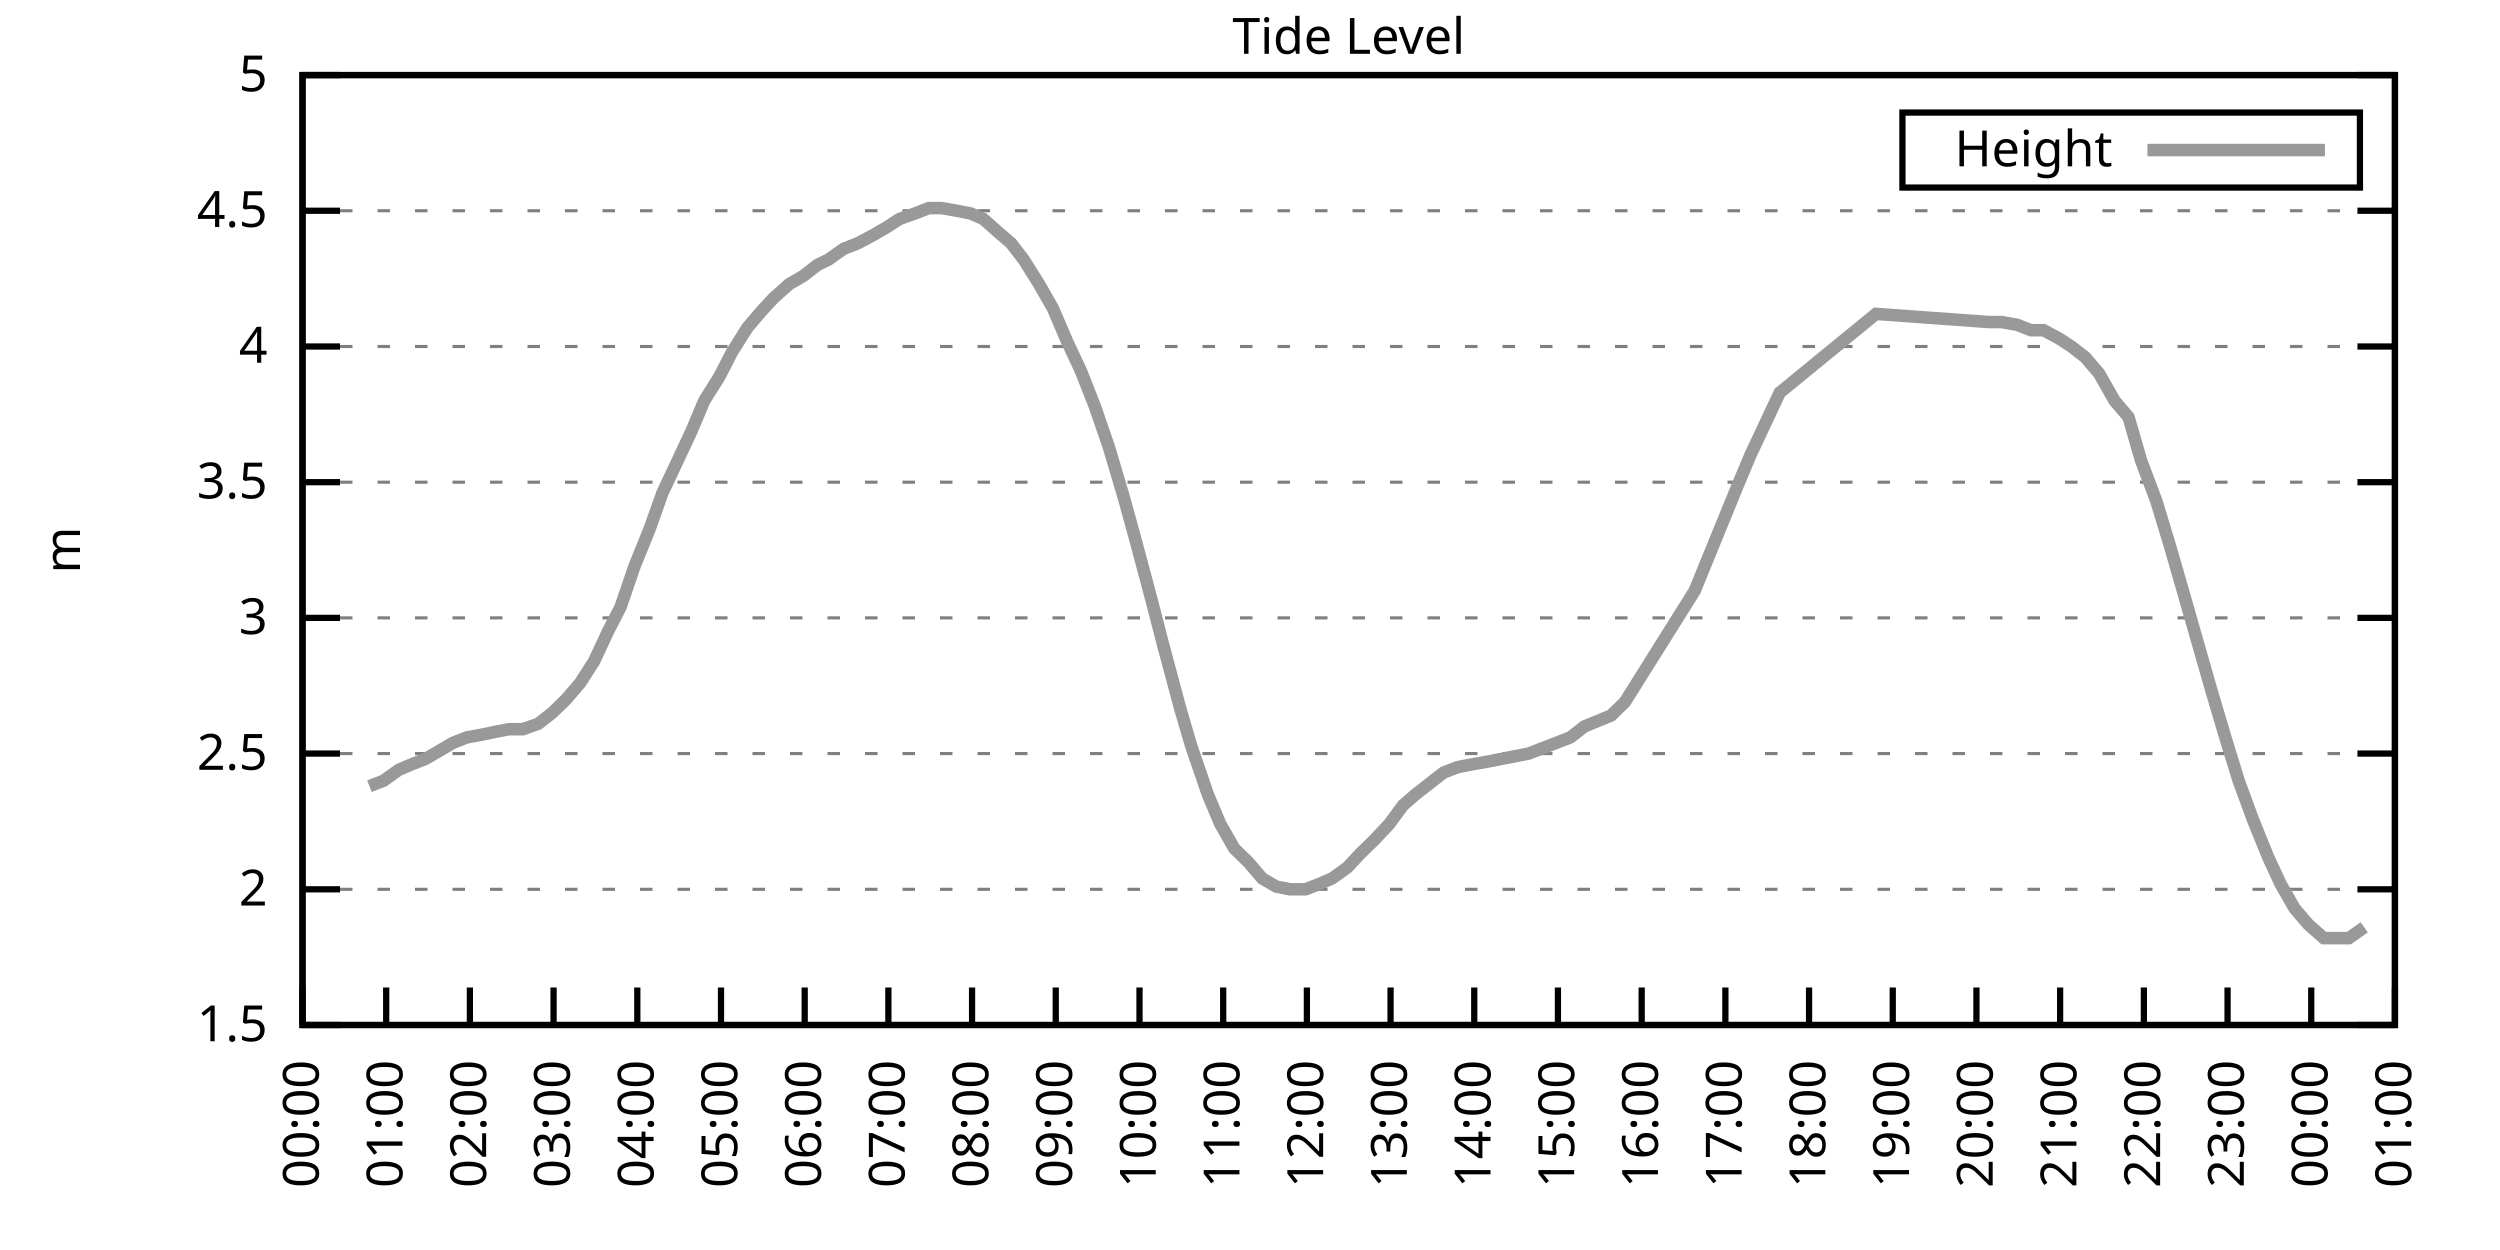
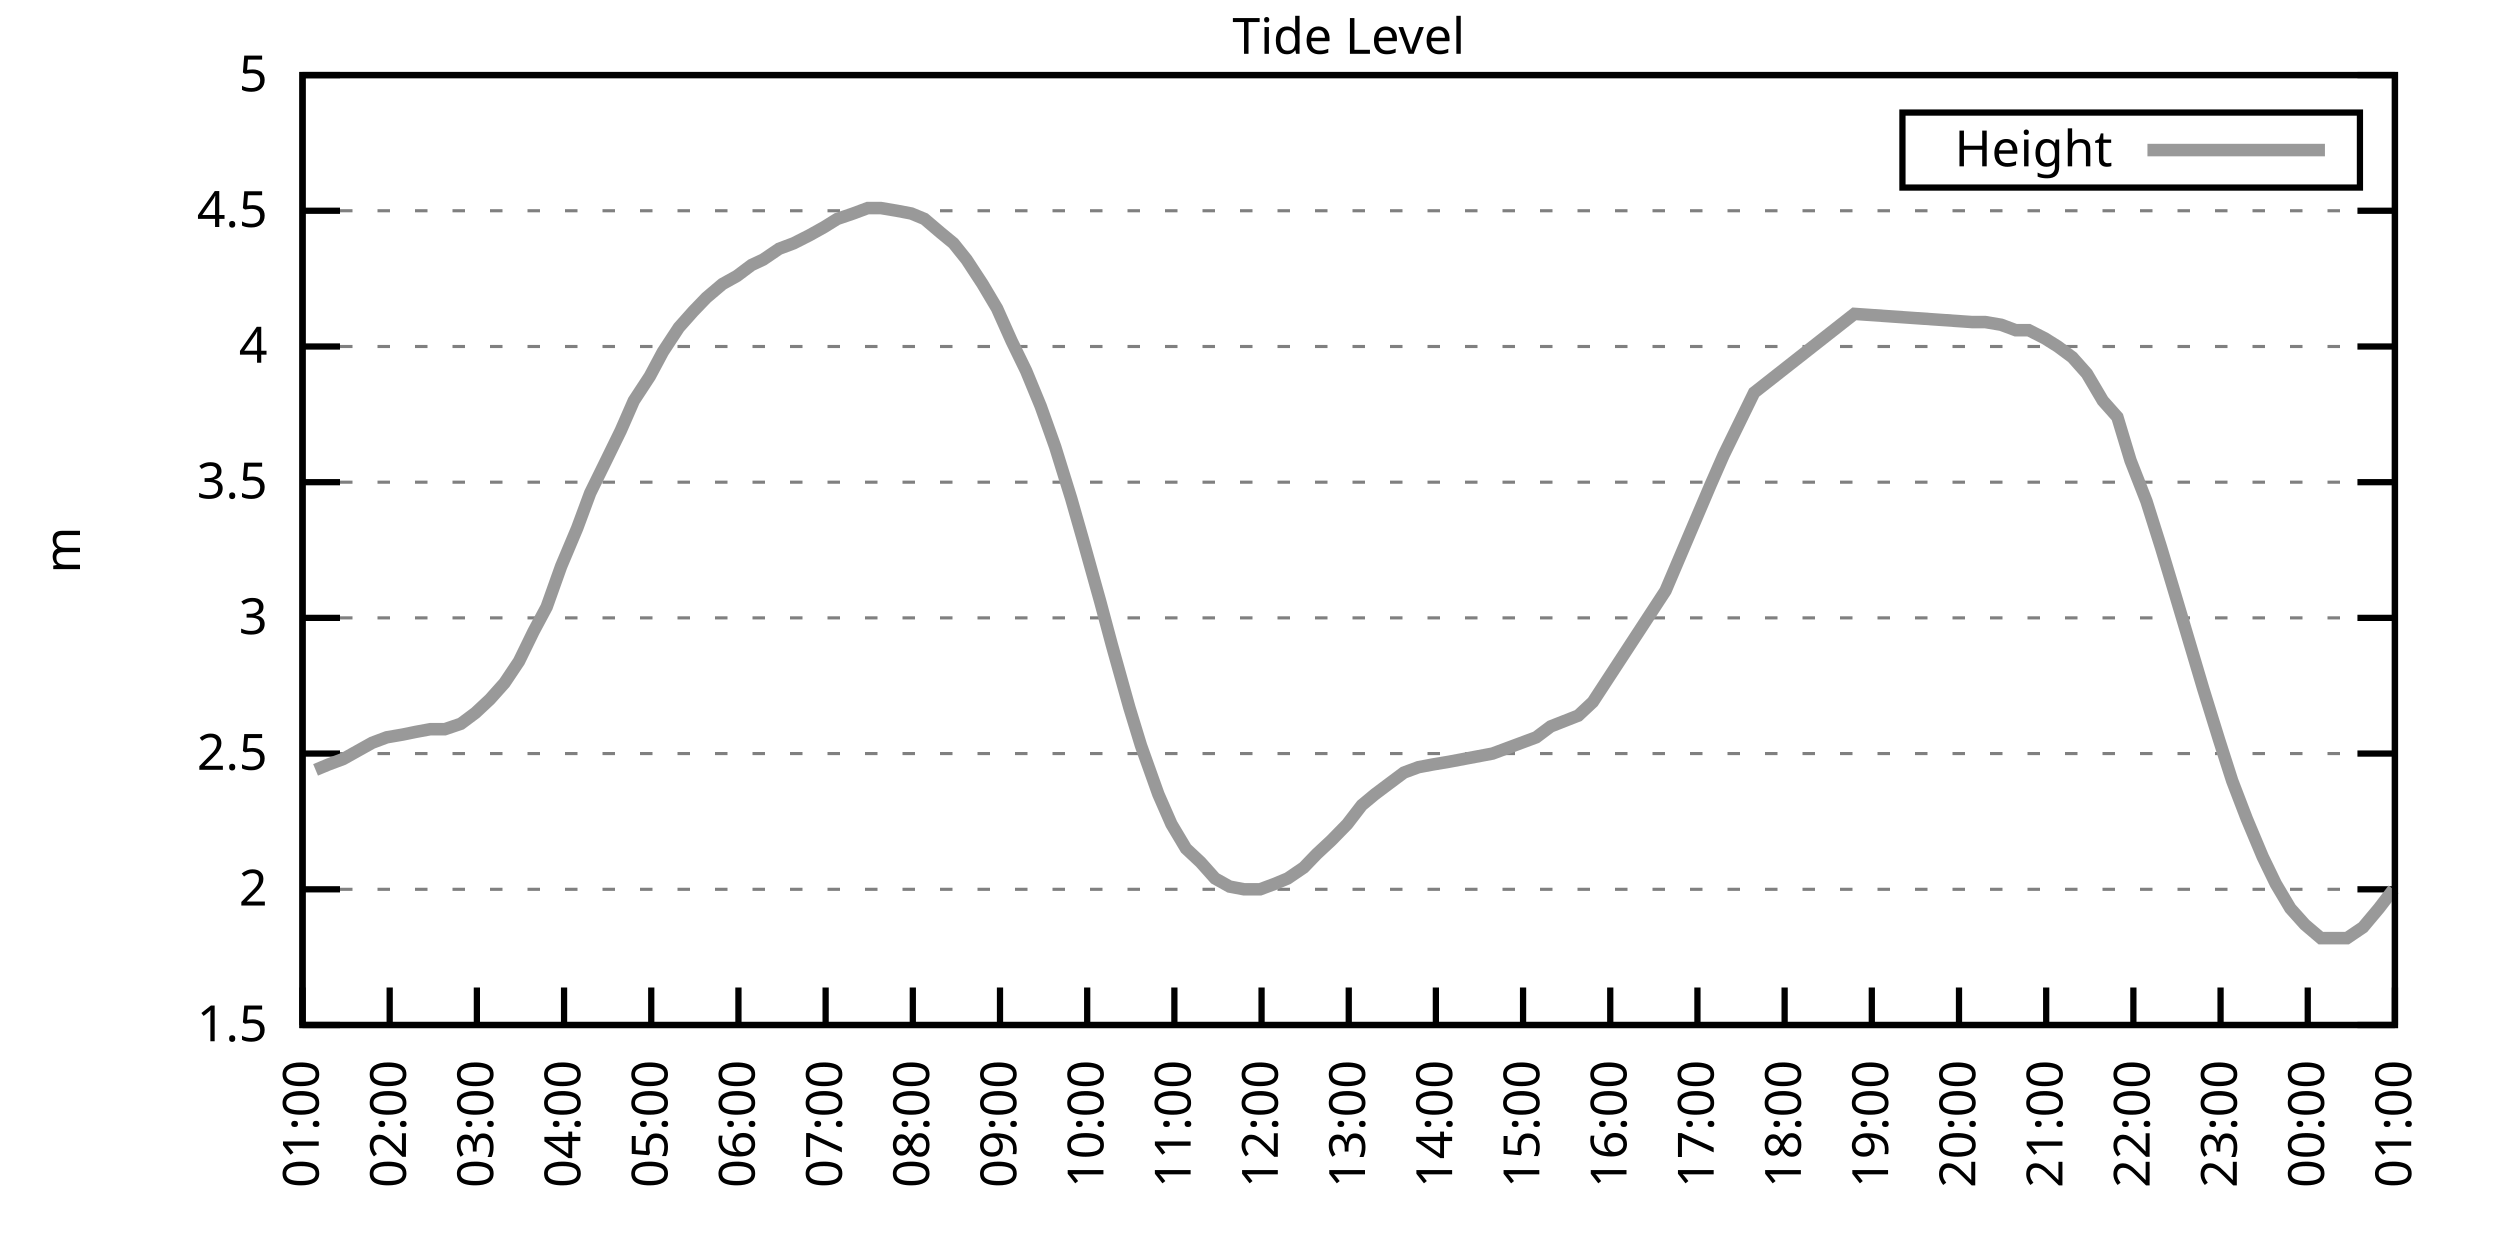
<svg xmlns="http://www.w3.org/2000/svg" xmlns:xlink="http://www.w3.org/1999/xlink" width="400" height="200" viewBox="0 0 400 200">
  <g id="gnuplot_canvas">
    <rect x="0" y="0" width="400" height="200" fill="none" />
    <defs>
      <circle id="gpDot" r="0.5" stroke-width="0.5" stroke="currentColor" />
      <path id="gpPt0" stroke-width="0.333" stroke="currentColor" d="M-1,0 h2 M0,-1 v2" />
      <path id="gpPt1" stroke-width="0.333" stroke="currentColor" d="M-1,-1 L1,1 M1,-1 L-1,1" />
      <path id="gpPt2" stroke-width="0.333" stroke="currentColor" d="M-1,0 L1,0 M0,-1 L0,1 M-1,-1 L1,1 M-1,1 L1,-1" />
      <rect id="gpPt3" stroke-width="0.333" stroke="currentColor" x="-1" y="-1" width="2" height="2" />
      <rect id="gpPt4" stroke-width="0.333" stroke="currentColor" fill="currentColor" x="-1" y="-1" width="2" height="2" />
      <circle id="gpPt5" stroke-width="0.333" stroke="currentColor" cx="0" cy="0" r="1" />
      <use xlink:href="#gpPt5" id="gpPt6" fill="currentColor" stroke="none" />
      <path id="gpPt7" stroke-width="0.333" stroke="currentColor" d="M0,-1.33 L-1.33,0.67 L1.33,0.67 z" />
      <use xlink:href="#gpPt7" id="gpPt8" fill="currentColor" stroke="none" />
      <use xlink:href="#gpPt7" id="gpPt9" stroke="currentColor" transform="rotate(180)" />
      <use xlink:href="#gpPt9" id="gpPt10" fill="currentColor" stroke="none" />
      <use xlink:href="#gpPt3" id="gpPt11" stroke="currentColor" transform="rotate(45)" />
      <use xlink:href="#gpPt11" id="gpPt12" fill="currentColor" stroke="none" />
      <path id="gpPt13" stroke-width="0.333" stroke="currentColor" d="M0,1.330 L1.265,0.411 L0.782,-1.067 L-0.782,-1.076 L-1.265,0.411 z" />
      <use xlink:href="#gpPt13" id="gpPt14" fill="currentColor" stroke="none" />
      <filter id="textbox" filterUnits="objectBoundingBox" x="0" y="0" height="1" width="1">
        <feFlood flood-color="white" flood-opacity="1" result="bgnd" />
        <feComposite in="SourceGraphic" in2="bgnd" operator="atop" />
      </filter>
      <filter id="greybox" filterUnits="objectBoundingBox" x="0" y="0" height="1" width="1">
        <feFlood flood-color="lightgrey" flood-opacity="1" result="grey" />
        <feComposite in="SourceGraphic" in2="grey" operator="atop" />
      </filter>
    </defs>
    <g fill="none" color="white" stroke="currentColor" stroke-width="1.00" stroke-linecap="butt" stroke-linejoin="miter">
</g>
    <g fill="none" color="black" stroke="currentColor" stroke-width="1.00" stroke-linecap="butt" stroke-linejoin="miter">
      <g stroke="none" shape-rendering="crispEdges">
        <polygon fill="rgb(255, 255, 255)" points="48.40,164.00 383.18,164.00 383.18,12.02 48.40,12.02 " />
      </g>
    </g>
    <g fill="none" color="black" stroke="currentColor" stroke-width="1.00" stroke-linecap="butt" stroke-linejoin="miter">
</g>
    <g fill="none" color="black" stroke="black" stroke-width="0.50" stroke-linecap="butt" stroke-linejoin="miter">
</g>
    <g fill="none" color="gray" stroke="currentColor" stroke-width="0.50" stroke-linecap="butt" stroke-linejoin="miter">
      <path stroke="gray" stroke-dasharray="2,4" class="gridline" d="M48.40,164.00 L383.19,164.00  " />
    </g>
    <g fill="none" color="gray" stroke="gray" stroke-width="1.00" stroke-linecap="butt" stroke-linejoin="miter">
</g>
    <g fill="none" color="black" stroke="currentColor" stroke-width="1.00" stroke-linecap="butt" stroke-linejoin="miter">
      <path stroke="black" d="M48.40,164.00 L54.40,164.00 M383.19,164.00 L377.19,164.00  " />
      <g transform="translate(42.80,166.60)" stroke="none" fill="black" font-family="Sans" font-size="8.00" text-anchor="end">
        <text>
          <tspan font-family="Sans"> 1.5</tspan>
        </text>
      </g>
    </g>
    <g fill="none" color="black" stroke="currentColor" stroke-width="1.00" stroke-linecap="butt" stroke-linejoin="miter">
</g>
    <g fill="none" color="black" stroke="black" stroke-width="0.50" stroke-linecap="butt" stroke-linejoin="miter">
</g>
    <g fill="none" color="gray" stroke="currentColor" stroke-width="0.50" stroke-linecap="butt" stroke-linejoin="miter">
      <path stroke="gray" stroke-dasharray="2,4" class="gridline" d="M48.40,142.29 L383.19,142.29  " />
    </g>
    <g fill="none" color="gray" stroke="gray" stroke-width="1.00" stroke-linecap="butt" stroke-linejoin="miter">
</g>
    <g fill="none" color="black" stroke="currentColor" stroke-width="1.00" stroke-linecap="butt" stroke-linejoin="miter">
      <path stroke="black" d="M48.40,142.29 L54.40,142.29 M383.19,142.29 L377.19,142.29  " />
      <g transform="translate(42.80,144.89)" stroke="none" fill="black" font-family="Sans" font-size="8.00" text-anchor="end">
        <text>
          <tspan font-family="Sans"> 2</tspan>
        </text>
      </g>
    </g>
    <g fill="none" color="black" stroke="currentColor" stroke-width="1.00" stroke-linecap="butt" stroke-linejoin="miter">
</g>
    <g fill="none" color="black" stroke="black" stroke-width="0.50" stroke-linecap="butt" stroke-linejoin="miter">
</g>
    <g fill="none" color="gray" stroke="currentColor" stroke-width="0.50" stroke-linecap="butt" stroke-linejoin="miter">
      <path stroke="gray" stroke-dasharray="2,4" class="gridline" d="M48.40,120.57 L383.19,120.57  " />
    </g>
    <g fill="none" color="gray" stroke="gray" stroke-width="1.00" stroke-linecap="butt" stroke-linejoin="miter">
</g>
    <g fill="none" color="black" stroke="currentColor" stroke-width="1.00" stroke-linecap="butt" stroke-linejoin="miter">
      <path stroke="black" d="M48.40,120.57 L54.40,120.57 M383.19,120.57 L377.19,120.57  " />
      <g transform="translate(42.80,123.17)" stroke="none" fill="black" font-family="Sans" font-size="8.00" text-anchor="end">
        <text>
          <tspan font-family="Sans"> 2.5</tspan>
        </text>
      </g>
    </g>
    <g fill="none" color="black" stroke="currentColor" stroke-width="1.00" stroke-linecap="butt" stroke-linejoin="miter">
</g>
    <g fill="none" color="black" stroke="black" stroke-width="0.50" stroke-linecap="butt" stroke-linejoin="miter">
</g>
    <g fill="none" color="gray" stroke="currentColor" stroke-width="0.50" stroke-linecap="butt" stroke-linejoin="miter">
      <path stroke="gray" stroke-dasharray="2,4" class="gridline" d="M48.40,98.86 L383.19,98.86  " />
    </g>
    <g fill="none" color="gray" stroke="gray" stroke-width="1.00" stroke-linecap="butt" stroke-linejoin="miter">
</g>
    <g fill="none" color="black" stroke="currentColor" stroke-width="1.00" stroke-linecap="butt" stroke-linejoin="miter">
      <path stroke="black" d="M48.40,98.86 L54.40,98.86 M383.19,98.86 L377.19,98.86  " />
      <g transform="translate(42.80,101.46)" stroke="none" fill="black" font-family="Sans" font-size="8.00" text-anchor="end">
        <text>
          <tspan font-family="Sans"> 3</tspan>
        </text>
      </g>
    </g>
    <g fill="none" color="black" stroke="currentColor" stroke-width="1.00" stroke-linecap="butt" stroke-linejoin="miter">
</g>
    <g fill="none" color="black" stroke="black" stroke-width="0.50" stroke-linecap="butt" stroke-linejoin="miter">
</g>
    <g fill="none" color="gray" stroke="currentColor" stroke-width="0.50" stroke-linecap="butt" stroke-linejoin="miter">
      <path stroke="gray" stroke-dasharray="2,4" class="gridline" d="M48.40,77.15 L383.19,77.15  " />
    </g>
    <g fill="none" color="gray" stroke="gray" stroke-width="1.00" stroke-linecap="butt" stroke-linejoin="miter">
</g>
    <g fill="none" color="black" stroke="currentColor" stroke-width="1.00" stroke-linecap="butt" stroke-linejoin="miter">
      <path stroke="black" d="M48.40,77.15 L54.40,77.15 M383.19,77.15 L377.19,77.15  " />
      <g transform="translate(42.80,79.75)" stroke="none" fill="black" font-family="Sans" font-size="8.00" text-anchor="end">
        <text>
          <tspan font-family="Sans"> 3.5</tspan>
        </text>
      </g>
    </g>
    <g fill="none" color="black" stroke="currentColor" stroke-width="1.00" stroke-linecap="butt" stroke-linejoin="miter">
</g>
    <g fill="none" color="black" stroke="black" stroke-width="0.50" stroke-linecap="butt" stroke-linejoin="miter">
</g>
    <g fill="none" color="gray" stroke="currentColor" stroke-width="0.50" stroke-linecap="butt" stroke-linejoin="miter">
      <path stroke="gray" stroke-dasharray="2,4" class="gridline" d="M48.40,55.44 L383.19,55.44  " />
    </g>
    <g fill="none" color="gray" stroke="gray" stroke-width="1.00" stroke-linecap="butt" stroke-linejoin="miter">
</g>
    <g fill="none" color="black" stroke="currentColor" stroke-width="1.00" stroke-linecap="butt" stroke-linejoin="miter">
      <path stroke="black" d="M48.40,55.44 L54.40,55.44 M383.19,55.44 L377.19,55.44  " />
      <g transform="translate(42.80,58.04)" stroke="none" fill="black" font-family="Sans" font-size="8.00" text-anchor="end">
        <text>
          <tspan font-family="Sans"> 4</tspan>
        </text>
      </g>
    </g>
    <g fill="none" color="black" stroke="currentColor" stroke-width="1.00" stroke-linecap="butt" stroke-linejoin="miter">
</g>
    <g fill="none" color="black" stroke="black" stroke-width="0.50" stroke-linecap="butt" stroke-linejoin="miter">
</g>
    <g fill="none" color="gray" stroke="currentColor" stroke-width="0.50" stroke-linecap="butt" stroke-linejoin="miter">
      <path stroke="gray" stroke-dasharray="2,4" class="gridline" d="M48.40,33.72 L383.19,33.72  " />
    </g>
    <g fill="none" color="gray" stroke="gray" stroke-width="1.00" stroke-linecap="butt" stroke-linejoin="miter">
</g>
    <g fill="none" color="black" stroke="currentColor" stroke-width="1.00" stroke-linecap="butt" stroke-linejoin="miter">
      <path stroke="black" d="M48.40,33.72 L54.40,33.72 M383.19,33.72 L377.19,33.72  " />
      <g transform="translate(42.80,36.32)" stroke="none" fill="black" font-family="Sans" font-size="8.00" text-anchor="end">
        <text>
          <tspan font-family="Sans"> 4.5</tspan>
        </text>
      </g>
    </g>
    <g fill="none" color="black" stroke="currentColor" stroke-width="1.00" stroke-linecap="butt" stroke-linejoin="miter">
</g>
    <g fill="none" color="black" stroke="black" stroke-width="0.50" stroke-linecap="butt" stroke-linejoin="miter">
</g>
    <g fill="none" color="gray" stroke="currentColor" stroke-width="0.50" stroke-linecap="butt" stroke-linejoin="miter">
      <path stroke="gray" stroke-dasharray="2,4" class="gridline" d="M48.40,12.01 L383.19,12.01  " />
    </g>
    <g fill="none" color="gray" stroke="gray" stroke-width="1.00" stroke-linecap="butt" stroke-linejoin="miter">
</g>
    <g fill="none" color="black" stroke="currentColor" stroke-width="1.00" stroke-linecap="butt" stroke-linejoin="miter">
      <path stroke="black" d="M48.40,12.01 L54.40,12.01 M383.19,12.01 L377.19,12.01  " />
      <g transform="translate(42.80,14.61)" stroke="none" fill="black" font-family="Sans" font-size="8.00" text-anchor="end">
        <text>
          <tspan font-family="Sans"> 5</tspan>
        </text>
      </g>
    </g>
    <g fill="none" color="black" stroke="currentColor" stroke-width="1.00" stroke-linecap="butt" stroke-linejoin="miter">
      <path stroke="black" d="M48.40,164.00 L48.40,158.00  " />
      <g transform="translate(51.00,169.60) rotate(270.00)" stroke="none" fill="black" font-family="Sans" font-size="8.00" text-anchor="end">
        <text>
-           <tspan font-family="Sans">00:00</tspan>
-         </text>
-       </g>
-     </g>
-     <g fill="none" color="black" stroke="currentColor" stroke-width="1.00" stroke-linecap="butt" stroke-linejoin="miter">
-       <path stroke="black" d="M61.79,164.00 L61.79,158.00  " />
-       <g transform="translate(64.39,169.60) rotate(270.00)" stroke="none" fill="black" font-family="Sans" font-size="8.00" text-anchor="end">
-         <text>
          <tspan font-family="Sans">01:00</tspan>
        </text>
      </g>
    </g>
    <g fill="none" color="black" stroke="currentColor" stroke-width="1.00" stroke-linecap="butt" stroke-linejoin="miter">
-       <path stroke="black" d="M75.18,164.00 L75.18,158.00  " />
-       <g transform="translate(77.78,169.60) rotate(270.00)" stroke="none" fill="black" font-family="Sans" font-size="8.00" text-anchor="end">
+       <path stroke="black" d="M62.35,164.00 L62.35,158.00  " />
+       <g transform="translate(64.95,169.60) rotate(270.00)" stroke="none" fill="black" font-family="Sans" font-size="8.00" text-anchor="end">
        <text>
          <tspan font-family="Sans">02:00</tspan>
        </text>
      </g>
    </g>
    <g fill="none" color="black" stroke="currentColor" stroke-width="1.00" stroke-linecap="butt" stroke-linejoin="miter">
-       <path stroke="black" d="M88.57,164.00 L88.57,158.00  " />
-       <g transform="translate(91.17,169.60) rotate(270.00)" stroke="none" fill="black" font-family="Sans" font-size="8.00" text-anchor="end">
+       <path stroke="black" d="M76.30,164.00 L76.30,158.00  " />
+       <g transform="translate(78.90,169.60) rotate(270.00)" stroke="none" fill="black" font-family="Sans" font-size="8.00" text-anchor="end">
        <text>
          <tspan font-family="Sans">03:00</tspan>
        </text>
      </g>
    </g>
    <g fill="none" color="black" stroke="currentColor" stroke-width="1.00" stroke-linecap="butt" stroke-linejoin="miter">
-       <path stroke="black" d="M101.97,164.00 L101.97,158.00  " />
-       <g transform="translate(104.57,169.60) rotate(270.00)" stroke="none" fill="black" font-family="Sans" font-size="8.00" text-anchor="end">
+       <path stroke="black" d="M90.25,164.00 L90.25,158.00  " />
+       <g transform="translate(92.85,169.60) rotate(270.00)" stroke="none" fill="black" font-family="Sans" font-size="8.00" text-anchor="end">
        <text>
          <tspan font-family="Sans">04:00</tspan>
        </text>
      </g>
    </g>
    <g fill="none" color="black" stroke="currentColor" stroke-width="1.00" stroke-linecap="butt" stroke-linejoin="miter">
-       <path stroke="black" d="M115.36,164.00 L115.36,158.00  " />
-       <g transform="translate(117.96,169.60) rotate(270.00)" stroke="none" fill="black" font-family="Sans" font-size="8.00" text-anchor="end">
+       <path stroke="black" d="M104.20,164.00 L104.20,158.00  " />
+       <g transform="translate(106.80,169.60) rotate(270.00)" stroke="none" fill="black" font-family="Sans" font-size="8.00" text-anchor="end">
        <text>
          <tspan font-family="Sans">05:00</tspan>
        </text>
      </g>
    </g>
    <g fill="none" color="black" stroke="currentColor" stroke-width="1.00" stroke-linecap="butt" stroke-linejoin="miter">
-       <path stroke="black" d="M128.75,164.00 L128.75,158.00  " />
-       <g transform="translate(131.35,169.60) rotate(270.00)" stroke="none" fill="black" font-family="Sans" font-size="8.00" text-anchor="end">
+       <path stroke="black" d="M118.15,164.00 L118.15,158.00  " />
+       <g transform="translate(120.75,169.60) rotate(270.00)" stroke="none" fill="black" font-family="Sans" font-size="8.00" text-anchor="end">
        <text>
          <tspan font-family="Sans">06:00</tspan>
        </text>
      </g>
    </g>
    <g fill="none" color="black" stroke="currentColor" stroke-width="1.00" stroke-linecap="butt" stroke-linejoin="miter">
-       <path stroke="black" d="M142.14,164.00 L142.14,158.00  " />
-       <g transform="translate(144.74,169.60) rotate(270.00)" stroke="none" fill="black" font-family="Sans" font-size="8.00" text-anchor="end">
+       <path stroke="black" d="M132.10,164.00 L132.10,158.00  " />
+       <g transform="translate(134.70,169.60) rotate(270.00)" stroke="none" fill="black" font-family="Sans" font-size="8.00" text-anchor="end">
        <text>
          <tspan font-family="Sans">07:00</tspan>
        </text>
      </g>
    </g>
    <g fill="none" color="black" stroke="currentColor" stroke-width="1.00" stroke-linecap="butt" stroke-linejoin="miter">
-       <path stroke="black" d="M155.53,164.00 L155.53,158.00  " />
-       <g transform="translate(158.13,169.60) rotate(270.00)" stroke="none" fill="black" font-family="Sans" font-size="8.00" text-anchor="end">
+       <path stroke="black" d="M146.05,164.00 L146.05,158.00  " />
+       <g transform="translate(148.65,169.60) rotate(270.00)" stroke="none" fill="black" font-family="Sans" font-size="8.00" text-anchor="end">
        <text>
          <tspan font-family="Sans">08:00</tspan>
        </text>
      </g>
    </g>
    <g fill="none" color="black" stroke="currentColor" stroke-width="1.00" stroke-linecap="butt" stroke-linejoin="miter">
-       <path stroke="black" d="M168.92,164.00 L168.92,158.00  " />
-       <g transform="translate(171.52,169.60) rotate(270.00)" stroke="none" fill="black" font-family="Sans" font-size="8.00" text-anchor="end">
+       <path stroke="black" d="M160.00,164.00 L160.00,158.00  " />
+       <g transform="translate(162.60,169.60) rotate(270.00)" stroke="none" fill="black" font-family="Sans" font-size="8.00" text-anchor="end">
        <text>
          <tspan font-family="Sans">09:00</tspan>
        </text>
      </g>
    </g>
    <g fill="none" color="black" stroke="currentColor" stroke-width="1.00" stroke-linecap="butt" stroke-linejoin="miter">
-       <path stroke="black" d="M182.32,164.00 L182.32,158.00  " />
-       <g transform="translate(184.92,169.60) rotate(270.00)" stroke="none" fill="black" font-family="Sans" font-size="8.00" text-anchor="end">
+       <path stroke="black" d="M173.95,164.00 L173.95,158.00  " />
+       <g transform="translate(176.55,169.60) rotate(270.00)" stroke="none" fill="black" font-family="Sans" font-size="8.00" text-anchor="end">
        <text>
          <tspan font-family="Sans">10:00</tspan>
        </text>
      </g>
    </g>
    <g fill="none" color="black" stroke="currentColor" stroke-width="1.00" stroke-linecap="butt" stroke-linejoin="miter">
-       <path stroke="black" d="M195.71,164.00 L195.71,158.00  " />
-       <g transform="translate(198.31,169.60) rotate(270.00)" stroke="none" fill="black" font-family="Sans" font-size="8.00" text-anchor="end">
+       <path stroke="black" d="M187.90,164.00 L187.90,158.00  " />
+       <g transform="translate(190.50,169.60) rotate(270.00)" stroke="none" fill="black" font-family="Sans" font-size="8.00" text-anchor="end">
        <text>
          <tspan font-family="Sans">11:00</tspan>
        </text>
      </g>
    </g>
    <g fill="none" color="black" stroke="currentColor" stroke-width="1.00" stroke-linecap="butt" stroke-linejoin="miter">
-       <path stroke="black" d="M209.10,164.00 L209.10,158.00  " />
-       <g transform="translate(211.70,169.60) rotate(270.00)" stroke="none" fill="black" font-family="Sans" font-size="8.00" text-anchor="end">
+       <path stroke="black" d="M201.85,164.00 L201.85,158.00  " />
+       <g transform="translate(204.45,169.60) rotate(270.00)" stroke="none" fill="black" font-family="Sans" font-size="8.00" text-anchor="end">
        <text>
          <tspan font-family="Sans">12:00</tspan>
        </text>
      </g>
    </g>
    <g fill="none" color="black" stroke="currentColor" stroke-width="1.00" stroke-linecap="butt" stroke-linejoin="miter">
-       <path stroke="black" d="M222.49,164.00 L222.49,158.00  " />
-       <g transform="translate(225.09,169.60) rotate(270.00)" stroke="none" fill="black" font-family="Sans" font-size="8.00" text-anchor="end">
+       <path stroke="black" d="M215.80,164.00 L215.80,158.00  " />
+       <g transform="translate(218.40,169.60) rotate(270.00)" stroke="none" fill="black" font-family="Sans" font-size="8.00" text-anchor="end">
        <text>
          <tspan font-family="Sans">13:00</tspan>
        </text>
      </g>
    </g>
    <g fill="none" color="black" stroke="currentColor" stroke-width="1.00" stroke-linecap="butt" stroke-linejoin="miter">
-       <path stroke="black" d="M235.88,164.00 L235.88,158.00  " />
-       <g transform="translate(238.48,169.60) rotate(270.00)" stroke="none" fill="black" font-family="Sans" font-size="8.00" text-anchor="end">
+       <path stroke="black" d="M229.74,164.00 L229.74,158.00  " />
+       <g transform="translate(232.34,169.60) rotate(270.00)" stroke="none" fill="black" font-family="Sans" font-size="8.00" text-anchor="end">
        <text>
          <tspan font-family="Sans">14:00</tspan>
        </text>
      </g>
    </g>
    <g fill="none" color="black" stroke="currentColor" stroke-width="1.00" stroke-linecap="butt" stroke-linejoin="miter">
-       <path stroke="black" d="M249.27,164.00 L249.27,158.00  " />
-       <g transform="translate(251.87,169.60) rotate(270.00)" stroke="none" fill="black" font-family="Sans" font-size="8.00" text-anchor="end">
+       <path stroke="black" d="M243.69,164.00 L243.69,158.00  " />
+       <g transform="translate(246.29,169.60) rotate(270.00)" stroke="none" fill="black" font-family="Sans" font-size="8.00" text-anchor="end">
        <text>
          <tspan font-family="Sans">15:00</tspan>
        </text>
      </g>
    </g>
    <g fill="none" color="black" stroke="currentColor" stroke-width="1.00" stroke-linecap="butt" stroke-linejoin="miter">
-       <path stroke="black" d="M262.67,164.00 L262.67,158.00  " />
-       <g transform="translate(265.27,169.60) rotate(270.00)" stroke="none" fill="black" font-family="Sans" font-size="8.00" text-anchor="end">
+       <path stroke="black" d="M257.64,164.00 L257.64,158.00  " />
+       <g transform="translate(260.24,169.60) rotate(270.00)" stroke="none" fill="black" font-family="Sans" font-size="8.00" text-anchor="end">
        <text>
          <tspan font-family="Sans">16:00</tspan>
        </text>
      </g>
    </g>
    <g fill="none" color="black" stroke="currentColor" stroke-width="1.00" stroke-linecap="butt" stroke-linejoin="miter">
-       <path stroke="black" d="M276.06,164.00 L276.06,158.00  " />
-       <g transform="translate(278.66,169.60) rotate(270.00)" stroke="none" fill="black" font-family="Sans" font-size="8.00" text-anchor="end">
+       <path stroke="black" d="M271.59,164.00 L271.59,158.00  " />
+       <g transform="translate(274.19,169.60) rotate(270.00)" stroke="none" fill="black" font-family="Sans" font-size="8.00" text-anchor="end">
        <text>
          <tspan font-family="Sans">17:00</tspan>
        </text>
      </g>
    </g>
    <g fill="none" color="black" stroke="currentColor" stroke-width="1.00" stroke-linecap="butt" stroke-linejoin="miter">
-       <path stroke="black" d="M289.45,164.00 L289.45,158.00  " />
-       <g transform="translate(292.05,169.60) rotate(270.00)" stroke="none" fill="black" font-family="Sans" font-size="8.00" text-anchor="end">
+       <path stroke="black" d="M285.54,164.00 L285.54,158.00  " />
+       <g transform="translate(288.14,169.60) rotate(270.00)" stroke="none" fill="black" font-family="Sans" font-size="8.00" text-anchor="end">
        <text>
          <tspan font-family="Sans">18:00</tspan>
        </text>
      </g>
    </g>
    <g fill="none" color="black" stroke="currentColor" stroke-width="1.00" stroke-linecap="butt" stroke-linejoin="miter">
-       <path stroke="black" d="M302.84,164.00 L302.84,158.00  " />
-       <g transform="translate(305.44,169.60) rotate(270.00)" stroke="none" fill="black" font-family="Sans" font-size="8.00" text-anchor="end">
+       <path stroke="black" d="M299.49,164.00 L299.49,158.00  " />
+       <g transform="translate(302.09,169.60) rotate(270.00)" stroke="none" fill="black" font-family="Sans" font-size="8.00" text-anchor="end">
        <text>
          <tspan font-family="Sans">19:00</tspan>
        </text>
      </g>
    </g>
    <g fill="none" color="black" stroke="currentColor" stroke-width="1.00" stroke-linecap="butt" stroke-linejoin="miter">
-       <path stroke="black" d="M316.23,164.00 L316.23,158.00  " />
-       <g transform="translate(318.83,169.60) rotate(270.00)" stroke="none" fill="black" font-family="Sans" font-size="8.00" text-anchor="end">
+       <path stroke="black" d="M313.44,164.00 L313.44,158.00  " />
+       <g transform="translate(316.04,169.60) rotate(270.00)" stroke="none" fill="black" font-family="Sans" font-size="8.00" text-anchor="end">
        <text>
          <tspan font-family="Sans">20:00</tspan>
        </text>
      </g>
    </g>
    <g fill="none" color="black" stroke="currentColor" stroke-width="1.00" stroke-linecap="butt" stroke-linejoin="miter">
-       <path stroke="black" d="M329.62,164.00 L329.62,158.00  " />
-       <g transform="translate(332.22,169.60) rotate(270.00)" stroke="none" fill="black" font-family="Sans" font-size="8.00" text-anchor="end">
+       <path stroke="black" d="M327.39,164.00 L327.39,158.00  " />
+       <g transform="translate(329.99,169.60) rotate(270.00)" stroke="none" fill="black" font-family="Sans" font-size="8.00" text-anchor="end">
        <text>
          <tspan font-family="Sans">21:00</tspan>
        </text>
      </g>
    </g>
    <g fill="none" color="black" stroke="currentColor" stroke-width="1.00" stroke-linecap="butt" stroke-linejoin="miter">
-       <path stroke="black" d="M343.02,164.00 L343.02,158.00  " />
-       <g transform="translate(345.62,169.60) rotate(270.00)" stroke="none" fill="black" font-family="Sans" font-size="8.00" text-anchor="end">
+       <path stroke="black" d="M341.34,164.00 L341.34,158.00  " />
+       <g transform="translate(343.94,169.60) rotate(270.00)" stroke="none" fill="black" font-family="Sans" font-size="8.00" text-anchor="end">
        <text>
          <tspan font-family="Sans">22:00</tspan>
        </text>
      </g>
    </g>
    <g fill="none" color="black" stroke="currentColor" stroke-width="1.00" stroke-linecap="butt" stroke-linejoin="miter">
-       <path stroke="black" d="M356.41,164.00 L356.41,158.00  " />
-       <g transform="translate(359.01,169.60) rotate(270.00)" stroke="none" fill="black" font-family="Sans" font-size="8.00" text-anchor="end">
+       <path stroke="black" d="M355.29,164.00 L355.29,158.00  " />
+       <g transform="translate(357.89,169.60) rotate(270.00)" stroke="none" fill="black" font-family="Sans" font-size="8.00" text-anchor="end">
        <text>
          <tspan font-family="Sans">23:00</tspan>
        </text>
      </g>
    </g>
    <g fill="none" color="black" stroke="currentColor" stroke-width="1.00" stroke-linecap="butt" stroke-linejoin="miter">
-       <path stroke="black" d="M369.80,164.00 L369.80,158.00  " />
-       <g transform="translate(372.40,169.60) rotate(270.00)" stroke="none" fill="black" font-family="Sans" font-size="8.00" text-anchor="end">
+       <path stroke="black" d="M369.24,164.00 L369.24,158.00  " />
+       <g transform="translate(371.84,169.60) rotate(270.00)" stroke="none" fill="black" font-family="Sans" font-size="8.00" text-anchor="end">
        <text>
          <tspan font-family="Sans">00:00</tspan>
        </text>
      </g>
    </g>
    <g fill="none" color="black" stroke="currentColor" stroke-width="1.00" stroke-linecap="butt" stroke-linejoin="miter">
      <path stroke="black" d="M383.19,164.00 L383.19,158.00  " />
      <g transform="translate(385.79,169.60) rotate(270.00)" stroke="none" fill="black" font-family="Sans" font-size="8.00" text-anchor="end">
        <text>
          <tspan font-family="Sans">01:00</tspan>
        </text>
      </g>
    </g>
    <g fill="none" color="black" stroke="currentColor" stroke-width="1.00" stroke-linecap="butt" stroke-linejoin="miter">
</g>
    <g fill="none" color="black" stroke="currentColor" stroke-width="1.00" stroke-linecap="butt" stroke-linejoin="miter">
      <path stroke="black" d="M48.40,12.01 L48.40,164.00 L383.19,164.00 L383.19,12.01 L48.40,12.01 Z  " />
    </g>
    <g fill="none" color="black" stroke="currentColor" stroke-width="1.00" stroke-linecap="butt" stroke-linejoin="miter">
</g>
    <g fill="none" color="black" stroke="currentColor" stroke-width="1.00" stroke-linecap="butt" stroke-linejoin="miter">
      <path stroke="black" d="M304.39,30.01 L304.39,18.01 L377.59,18.01 L377.59,30.01 L304.39,30.01 Z  " />
    </g>
    <g id="Tide_level_plot_1">
      <g fill="none" color="white" stroke="black" stroke-width="2.00" stroke-linecap="butt" stroke-linejoin="miter">
</g>
      <g fill="none" color="black" stroke="currentColor" stroke-width="2.00" stroke-linecap="butt" stroke-linejoin="miter">
        <g transform="translate(337.99,26.61)" stroke="none" fill="black" font-family="Sans" font-size="8.00" text-anchor="end">
          <text>
            <tspan font-family="Sans">Height</tspan>
          </text>
        </g>
      </g>
      <g fill="none" color="black" stroke="currentColor" stroke-width="2.00" stroke-linecap="butt" stroke-linejoin="miter">
-         <path stroke="rgb(153, 153, 153)" d="M343.59,24.01 L371.99,24.01 M59.11,125.79 L61.35,124.92 L63.80,123.18 L65.81,122.31 L68.04,121.44 L70.27,120.14   L72.50,118.84 L74.74,117.97 L77.19,117.53 L79.20,117.10 L81.43,116.67 L83.66,116.67 L86.12,115.80 L88.35,114.06   L90.58,111.89 L92.82,109.28 L95.05,105.81 L97.28,101.03 L99.29,97.12 L101.52,90.61 L103.98,84.53 L105.98,78.89   L108.44,73.67 L110.67,68.90 L112.68,64.12 L115.13,60.21 L117.14,56.30 L119.60,52.40 L121.83,49.79 L123.84,47.62   L126.29,45.45 L128.53,44.15 L130.76,42.41 L132.54,41.54 L135.00,39.80 L137.23,38.93 L139.69,37.63 L141.92,36.33   L143.93,35.03 L146.38,34.16 L148.61,33.29 L150.62,33.29 L153.08,33.72 L155.31,34.16 L157.32,35.03 L159.77,37.20   L161.78,38.93 L163.79,41.54 L166.25,45.45 L168.48,49.36 L170.71,54.57 L172.94,59.34 L175.17,64.99 L177.41,71.50   L179.86,79.75 L181.65,86.27 L184.32,96.26 L186.11,103.20 L188.79,113.19 L190.57,119.27 L193.25,127.09 L195.26,131.86   L197.49,135.77 L199.73,137.94 L201.96,140.55 L204.19,141.85 L206.42,142.29 L208.88,142.29 L211.11,141.42 L213.12,140.55   L215.57,138.81 L217.58,136.64 L219.81,134.47 L222.27,131.86 L224.50,128.83 L226.51,127.09 L228.74,125.35 L230.97,123.61   L233.20,122.75 L235.44,122.31 L237.89,121.88 L244.59,120.57 L251.28,117.97 L253.51,116.23 L257.76,114.49 L259.99,112.32   L271.15,94.52 L278.07,77.58 L280.07,72.81 L284.76,62.82 L300.16,50.22 L318.24,51.53 L320.25,51.53 L322.70,51.96   L324.94,52.83 L326.95,52.83 L329.40,54.13 L331.41,55.44 L333.64,57.17 L335.87,59.78 L338.33,64.12 L340.56,66.73   L342.57,73.67 L345.02,80.19 L347.26,87.57 L349.26,94.52 L351.50,102.34 L353.73,110.15 L356.18,118.40 L358.19,124.92   L360.42,131.00 L362.88,137.08 L364.89,141.42 L367.12,145.33 L369.35,147.93 L371.81,150.10 L374.04,150.10 L375.82,150.10   L378.28,148.37  " />
+         <path stroke="rgb(153, 153, 153)" d="M343.59,24.01 L371.99,24.01 M50.49,123.18 L52.58,122.31 L54.91,121.44 L57.23,120.14 L59.56,118.84 L61.88,117.97   L64.44,117.53 L66.53,117.10 L68.86,116.67 L71.18,116.67 L73.74,115.80 L76.07,114.06 L78.39,111.89 L80.72,109.28   L83.04,105.81 L85.37,101.03 L87.46,97.12 L89.78,90.61 L92.34,84.53 L94.43,78.89 L96.99,73.67 L99.32,68.90   L101.41,64.12 L103.97,60.21 L106.06,56.30 L108.62,52.40 L110.94,49.79 L113.03,47.62 L115.59,45.45 L117.92,44.15   L120.24,42.41 L122.10,41.54 L124.66,39.80 L126.98,38.93 L129.54,37.63 L131.87,36.33 L133.96,35.03 L136.51,34.16   L138.84,33.29 L140.93,33.29 L143.49,33.72 L145.81,34.16 L147.91,35.03 L150.46,37.20 L152.56,38.93 L154.65,41.54   L157.21,45.45 L159.53,49.36 L161.86,54.57 L164.18,59.34 L166.51,64.99 L168.83,71.50 L171.39,79.75 L173.25,86.27   L176.04,96.26 L177.90,103.20 L180.69,113.19 L182.55,119.27 L185.34,127.09 L187.43,131.86 L189.76,135.77 L192.08,137.94   L194.41,140.55 L196.73,141.85 L199.06,142.29 L201.61,142.29 L203.94,141.42 L206.03,140.55 L208.59,138.81 L210.68,136.64   L213.01,134.47 L215.56,131.86 L217.89,128.83 L219.98,127.09 L222.30,125.35 L224.63,123.61 L226.95,122.75 L229.28,122.31   L231.84,121.88 L238.81,120.57 L245.79,117.97 L248.11,116.23 L252.53,114.49 L254.85,112.32 L266.48,94.52 L273.69,77.58   L275.78,72.81 L280.66,62.82 L296.70,50.22 L315.53,51.53 L317.63,51.53 L320.18,51.96 L322.51,52.83 L324.60,52.83   L327.16,54.13 L329.25,55.44 L331.58,57.17 L333.90,59.78 L336.46,64.12 L338.78,66.73 L340.88,73.67 L343.43,80.19   L345.76,87.57 L347.85,94.52 L350.18,102.34 L352.50,110.15 L355.06,118.40 L357.15,124.92 L359.48,131.00 L362.03,137.08   L364.13,141.42 L366.45,145.33 L368.78,147.93 L371.33,150.10 L373.66,150.10 L375.52,150.10 L378.08,148.37 L380.63,145.33   L382.96,142.29  " />
      </g>
    </g>
    <g fill="none" color="black" stroke="currentColor" stroke-width="2.00" stroke-linecap="butt" stroke-linejoin="miter">
</g>
    <g fill="none" color="black" stroke="black" stroke-width="1.00" stroke-linecap="butt" stroke-linejoin="miter">
</g>
    <g fill="none" color="black" stroke="currentColor" stroke-width="1.00" stroke-linecap="butt" stroke-linejoin="miter">
      <path stroke="black" d="M48.40,12.01 L48.40,164.00 L383.19,164.00 L383.19,12.01 L48.40,12.01 Z  " />
      <g transform="translate(12.80,88.01) rotate(270.00)" stroke="none" fill="black" font-family="Sans" font-size="8.00" text-anchor="middle">
        <text>
          <tspan font-family="Sans">m</tspan>
        </text>
      </g>
    </g>
    <g fill="none" color="black" stroke="currentColor" stroke-width="1.00" stroke-linecap="butt" stroke-linejoin="miter">
</g>
    <g fill="none" color="black" stroke="currentColor" stroke-width="1.00" stroke-linecap="butt" stroke-linejoin="miter">
      <g transform="translate(215.79,8.61)" stroke="none" fill="black" font-family="Sans" font-size="8.00" text-anchor="middle">
        <text>
          <tspan font-family="Sans">Tide Level</tspan>
        </text>
      </g>
    </g>
    <g fill="none" color="black" stroke="currentColor" stroke-width="1.00" stroke-linecap="butt" stroke-linejoin="miter">
</g>
  </g>
</svg>
